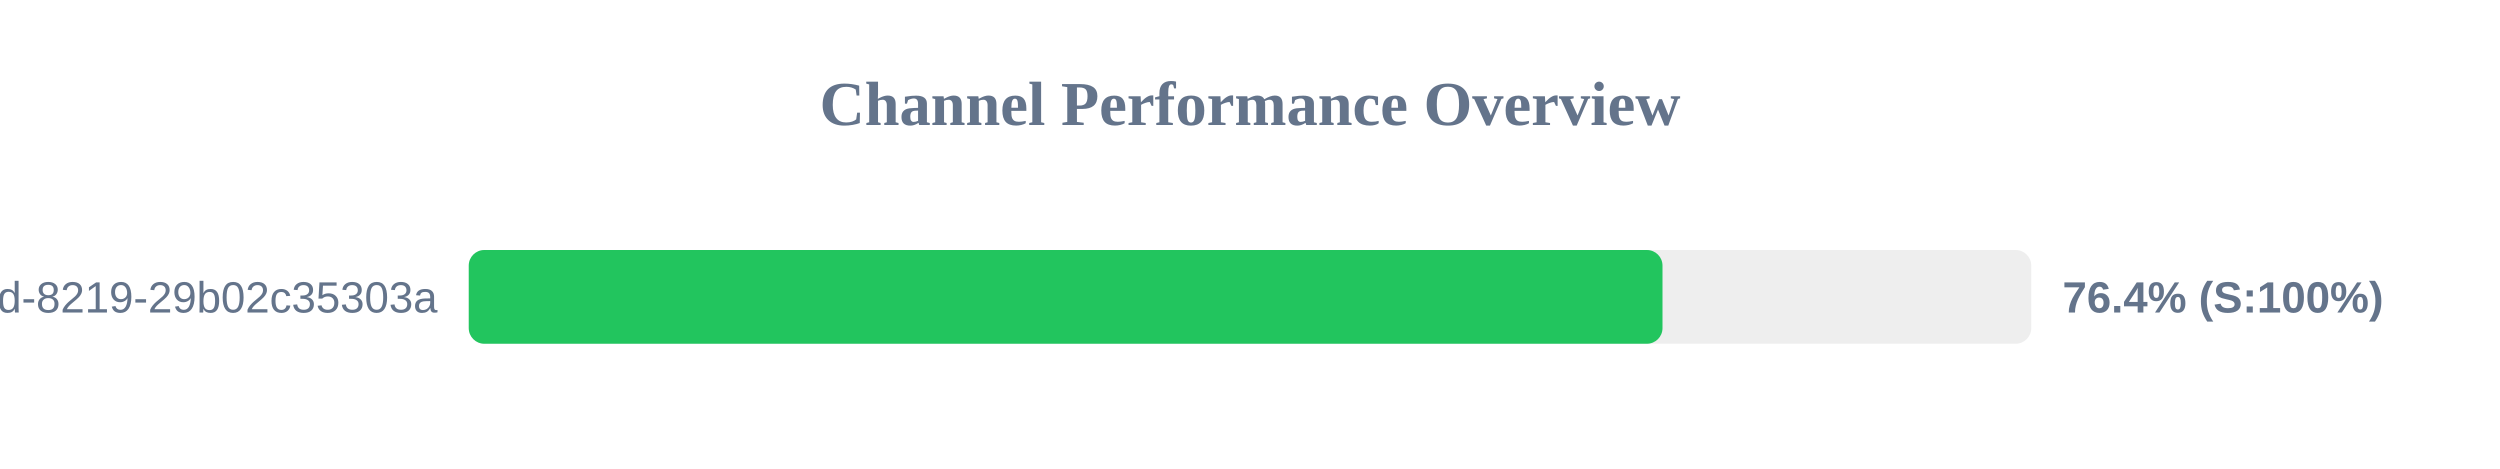
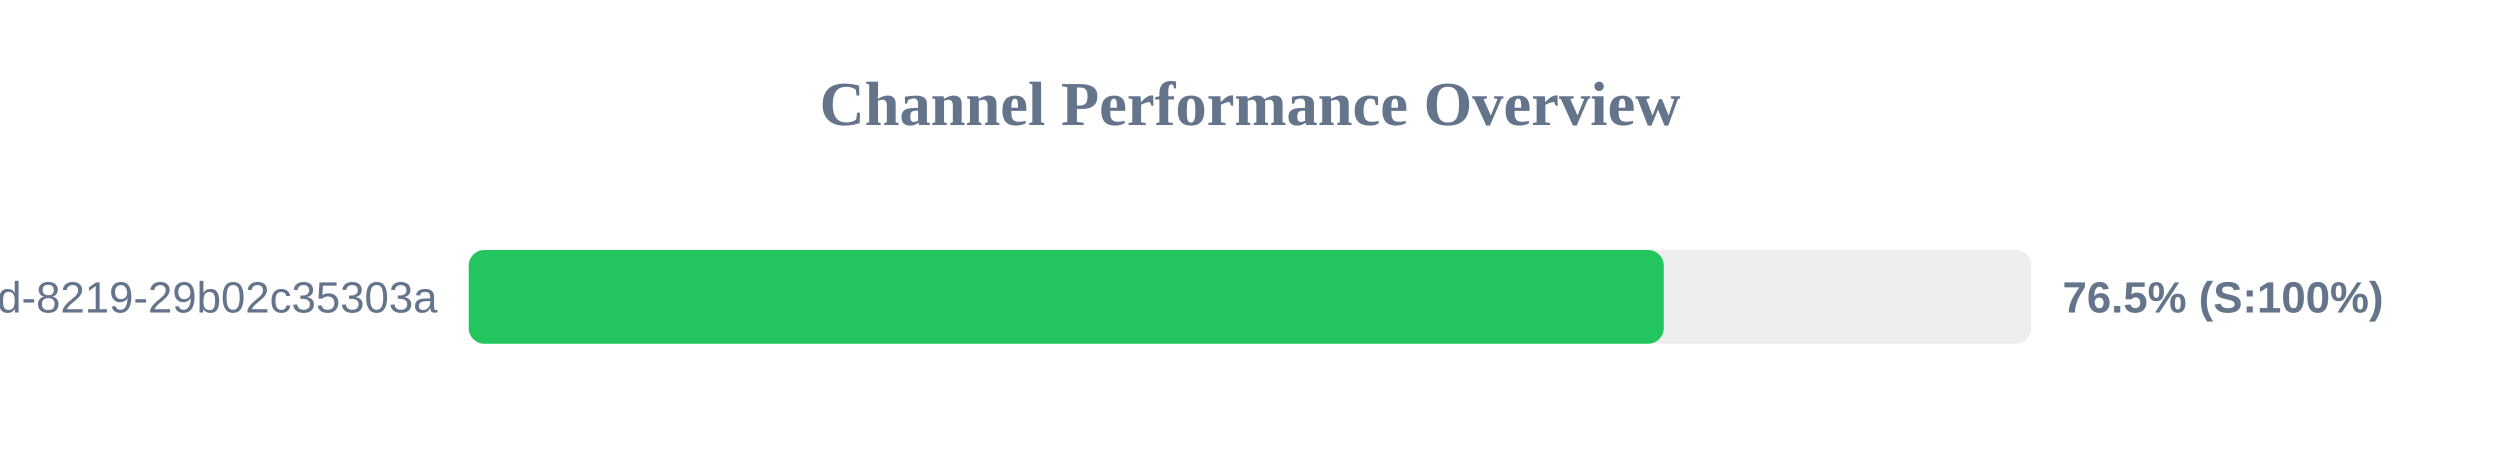
<svg xmlns="http://www.w3.org/2000/svg" width="800" height="150" version="1.1">
  <style>
        .row { font: 14px Arial; fill: #64748b; }
        .score { font: bold 14px Arial; fill: #64748b; }
    </style>
  <text x="400" y="40" text-anchor="middle" font-size="20px" font-weight="bold" fill="#64748b">Channel Performance Overview</text>
  <rect x="150" y="80" width="500" height="30" fill="#eee" rx="5" />
-   <rect x="150" y="80" width="382.0" height="30" fill="#22c55e" rx="5" />
+   <rect x="150" y="80" width="382.4" height="30" fill="#22c55e" rx="5" />
  <text x="140" y="100" text-anchor="end" class="row">?uuid=5eaa121d-4362-444d-8219-29b02c35303a</text>
-   <text x="660" y="100" text-anchor="start" class="score">76.4% (S:100%)</text>
+   <text x="660" y="100" text-anchor="start" class="score">76.5% (S:100%)</text>
</svg>
